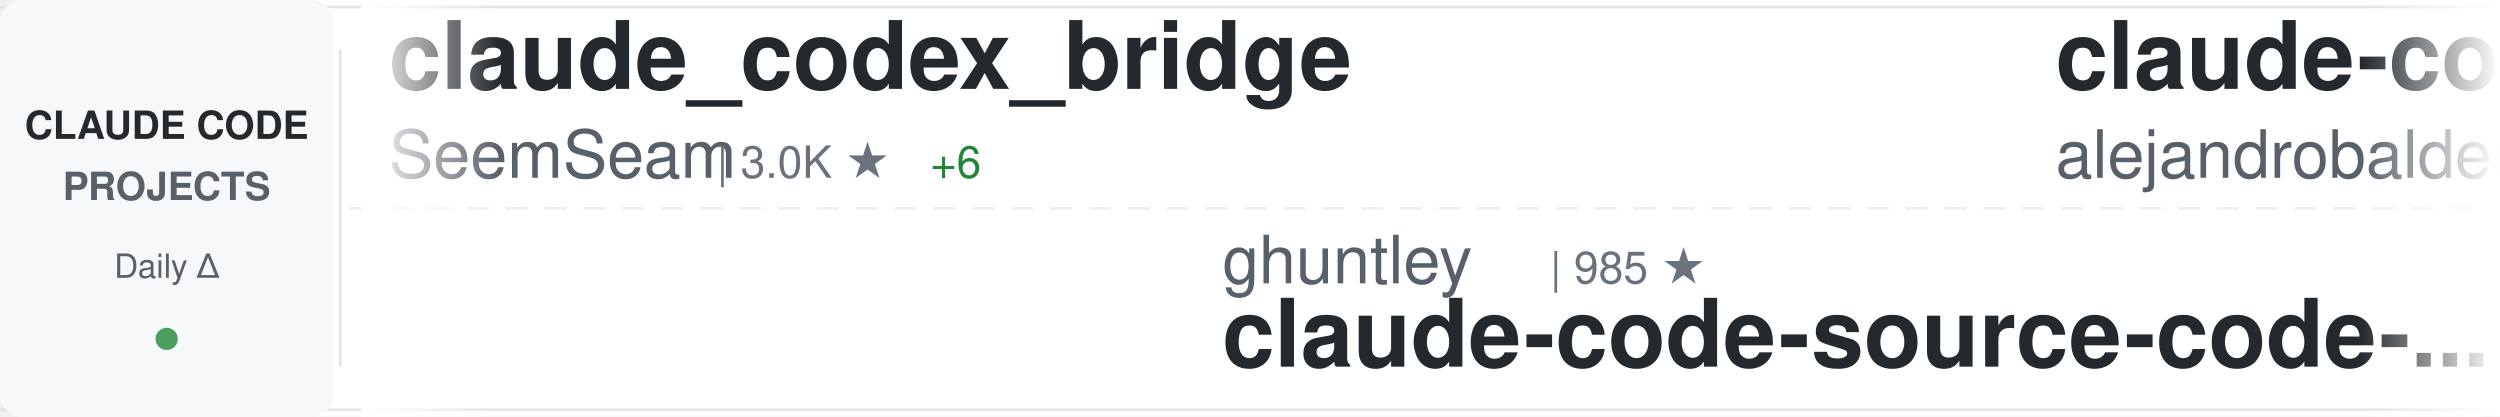
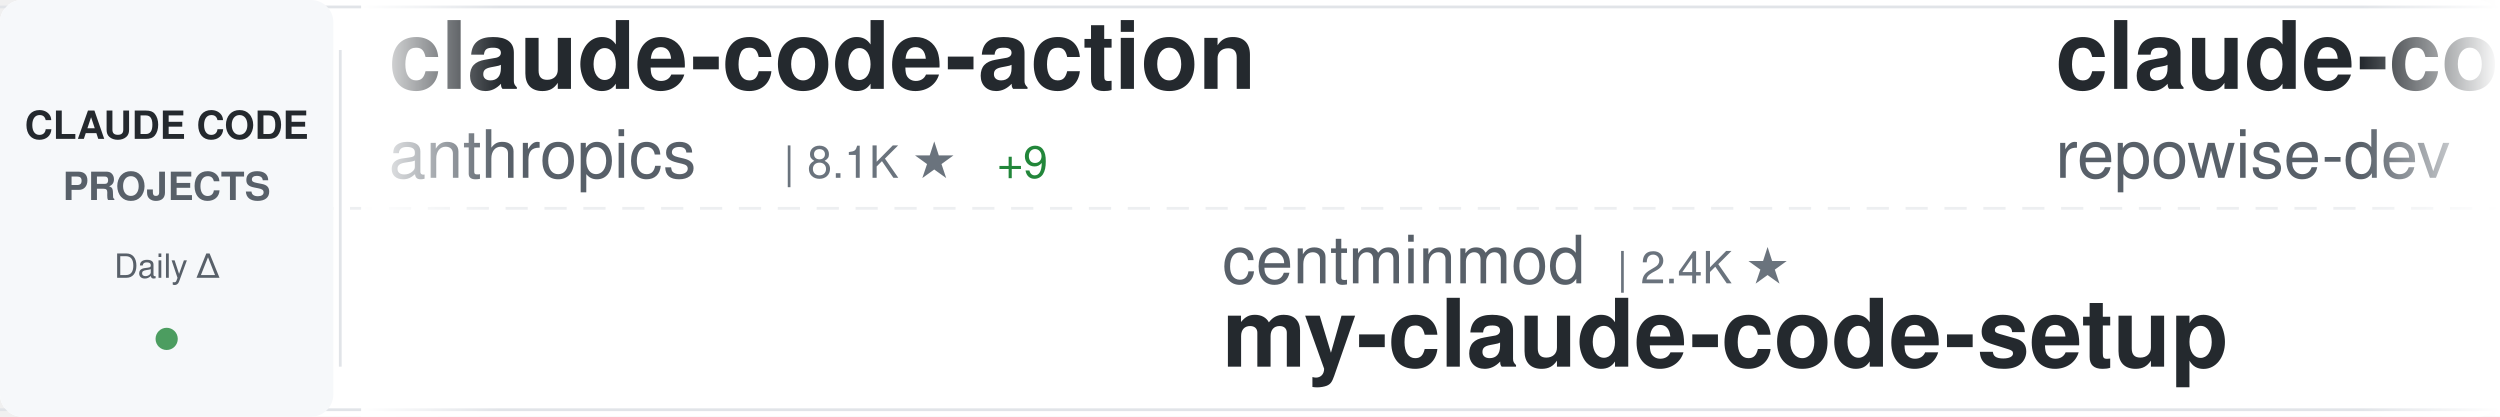
<svg xmlns="http://www.w3.org/2000/svg" width="900" height="150">
  <defs>
    <linearGradient id="awesomeLeftFade" x1="0%" y1="0%" x2="100%" y2="0%">
      <stop offset="0%" style="stop-color:#ffffff;stop-opacity:1" />
      <stop offset="100%" style="stop-color:#ffffff;stop-opacity:0" />
    </linearGradient>
    <linearGradient id="awesomeRightFade" x1="0%" y1="0%" x2="100%" y2="0%">
      <stop offset="0%" style="stop-color:#ffffff;stop-opacity:0" />
      <stop offset="100%" style="stop-color:#ffffff;stop-opacity:1" />
    </linearGradient>
  </defs>
  <rect width="900" height="150" fill="#ffffff" rx="8" />
  <rect x="0" y="2" width="900" height="1" fill="#e1e4e8" />
  <rect x="0" y="147" width="900" height="1" fill="#e1e4e8" />
  <line x1="0" y1="75" x2="900" y2="75" stroke="#e1e4e8" stroke-width="1" stroke-dasharray="8 6" opacity="0.6" />
  <rect x="0" y="0" width="120" height="150" fill="#f6f8fa" rx="8" />
  <text x="60" y="50" font-family="-apple-system, BlinkMacSystemFont, 'Segoe UI', Helvetica, Arial, sans-serif" font-size="14" font-weight="600" fill="#24292e" text-anchor="middle">CLAUDE CODE</text>
  <text x="60" y="72" font-family="-apple-system, BlinkMacSystemFont, 'Segoe UI', Helvetica, Arial, sans-serif" font-size="14" font-weight="600" fill="#586069" text-anchor="middle">PROJECTS</text>
  <text x="60" y="100" font-family="-apple-system, BlinkMacSystemFont, 'Segoe UI', Helvetica, Arial, sans-serif" font-size="12" font-weight="500" fill="#586069" text-anchor="middle">Daily Δ</text>
  <circle cx="60" cy="122" r="4" fill="#22863a" opacity="0.8" />
  <rect x="122" y="18" width="1" height="114" fill="#e1e4e8" />
  <clipPath id="awesomeTickerClip">
    <rect x="130" y="0" width="770" height="150" />
  </clipPath>
  <g clip-path="url(#awesomeTickerClip)">
    <g id="awesomeTickerItems">
      <animateTransform attributeName="transform" attributeType="XML" type="translate" from="0 0" to="-3000 0" dur="54s" repeatCount="indefinite" />
      <g transform="translate(0, 0)">
-         <text x="140" y="32" font-family="-apple-system, BlinkMacSystemFont, 'Segoe UI', Helvetica, Arial, sans-serif" font-size="34" font-weight="600" fill="#24292e">claude_codex_bridge</text>
-         <text x="140" y="64" font-family="-apple-system, BlinkMacSystemFont, 'Segoe UI', Helvetica, Arial, sans-serif" font-size="24" font-weight="400" fill="#586069">SeemSeam</text>
-         <text x="258" y="64" font-family="-apple-system, BlinkMacSystemFont, 'Segoe UI', Helvetica, Arial, sans-serif" font-size="16" font-weight="500" fill="#6a737d">| 3.0K ★</text>
-         <text x="335" y="64" font-family="-apple-system, BlinkMacSystemFont, 'Segoe UI', Helvetica, Arial, sans-serif" font-size="16" font-weight="500" fill="#22863a"> +6</text>
+         <text x="140" y="32" font-family="-apple-system, BlinkMacSystemFont, 'Segoe UI', Helvetica, Arial, sans-serif" font-size="34" font-weight="600" fill="#24292e">claude-code-action</text>
+         <text x="140" y="64" font-family="-apple-system, BlinkMacSystemFont, 'Segoe UI', Helvetica, Arial, sans-serif" font-size="24" font-weight="400" fill="#586069">anthropics</text>
+         <text x="282" y="64" font-family="-apple-system, BlinkMacSystemFont, 'Segoe UI', Helvetica, Arial, sans-serif" font-size="16" font-weight="500" fill="#6a737d">| 8.1K ★</text>
+         <text x="359" y="64" font-family="-apple-system, BlinkMacSystemFont, 'Segoe UI', Helvetica, Arial, sans-serif" font-size="16" font-weight="500" fill="#22863a"> +9</text>
      </g>
      <g transform="translate(300, 0)">
-         <text x="140" y="102" font-family="-apple-system, BlinkMacSystemFont, 'Segoe UI', Helvetica, Arial, sans-serif" font-size="24" font-weight="400" fill="#586069">ghuntley</text>
-         <text x="258" y="102" font-family="-apple-system, BlinkMacSystemFont, 'Segoe UI', Helvetica, Arial, sans-serif" font-size="16" font-weight="500" fill="#6a737d">| 985 ★</text>
-         <text x="140" y="132" font-family="-apple-system, BlinkMacSystemFont, 'Segoe UI', Helvetica, Arial, sans-serif" font-size="34" font-weight="600" fill="#24292e">claude-code-source-code-...</text>
+         <text x="140" y="102" font-family="-apple-system, BlinkMacSystemFont, 'Segoe UI', Helvetica, Arial, sans-serif" font-size="24" font-weight="400" fill="#586069">centminmod</text>
+         <text x="282" y="102" font-family="-apple-system, BlinkMacSystemFont, 'Segoe UI', Helvetica, Arial, sans-serif" font-size="16" font-weight="500" fill="#6a737d">| 2.4K ★</text>
+         <text x="140" y="132" font-family="-apple-system, BlinkMacSystemFont, 'Segoe UI', Helvetica, Arial, sans-serif" font-size="34" font-weight="600" fill="#24292e">my-claude-code-setup</text>
      </g>
      <g transform="translate(600, 0)">
-         <text x="140" y="32" font-family="-apple-system, BlinkMacSystemFont, 'Segoe UI', Helvetica, Arial, sans-serif" font-size="34" font-weight="600" fill="#24292e">claude-code-from-source</text>
-         <text x="140" y="64" font-family="-apple-system, BlinkMacSystemFont, 'Segoe UI', Helvetica, Arial, sans-serif" font-size="24" font-weight="400" fill="#586069">alejandrobalderas</text>
-         <text x="366" y="64" font-family="-apple-system, BlinkMacSystemFont, 'Segoe UI', Helvetica, Arial, sans-serif" font-size="16" font-weight="500" fill="#6a737d">| 2.2K ★</text>
-         <text x="443" y="64" font-family="-apple-system, BlinkMacSystemFont, 'Segoe UI', Helvetica, Arial, sans-serif" font-size="16" font-weight="500" fill="#22863a"> +18</text>
+         <text x="140" y="32" font-family="-apple-system, BlinkMacSystemFont, 'Segoe UI', Helvetica, Arial, sans-serif" font-size="34" font-weight="600" fill="#24292e">claude-code-prompts</text>
+         <text x="140" y="64" font-family="-apple-system, BlinkMacSystemFont, 'Segoe UI', Helvetica, Arial, sans-serif" font-size="24" font-weight="400" fill="#586069">repowise-dev</text>
+         <text x="306" y="64" font-family="-apple-system, BlinkMacSystemFont, 'Segoe UI', Helvetica, Arial, sans-serif" font-size="16" font-weight="500" fill="#6a737d">| 1.1K ★</text>
      </g>
      <g transform="translate(900, 0)">
-         <text x="140" y="102" font-family="-apple-system, BlinkMacSystemFont, 'Segoe UI', Helvetica, Arial, sans-serif" font-size="24" font-weight="400" fill="#586069">VoltAgent</text>
-         <text x="270" y="102" font-family="-apple-system, BlinkMacSystemFont, 'Segoe UI', Helvetica, Arial, sans-serif" font-size="16" font-weight="500" fill="#6a737d">| 22.1K ★</text>
-         <text x="356" y="102" font-family="-apple-system, BlinkMacSystemFont, 'Segoe UI', Helvetica, Arial, sans-serif" font-size="16" font-weight="500" fill="#22863a"> +49</text>
-         <text x="140" y="132" font-family="-apple-system, BlinkMacSystemFont, 'Segoe UI', Helvetica, Arial, sans-serif" font-size="34" font-weight="600" fill="#24292e">awesome-claude-code-suba...</text>
+         <text x="140" y="102" font-family="-apple-system, BlinkMacSystemFont, 'Segoe UI', Helvetica, Arial, sans-serif" font-size="24" font-weight="400" fill="#586069">fuergaosi233</text>
+         <text x="306" y="102" font-family="-apple-system, BlinkMacSystemFont, 'Segoe UI', Helvetica, Arial, sans-serif" font-size="16" font-weight="500" fill="#6a737d">| 2.7K ★</text>
+         <text x="140" y="132" font-family="-apple-system, BlinkMacSystemFont, 'Segoe UI', Helvetica, Arial, sans-serif" font-size="34" font-weight="600" fill="#24292e">claude-code-proxy</text>
      </g>
      <g transform="translate(1200, 0)">
-         <text x="140" y="32" font-family="-apple-system, BlinkMacSystemFont, 'Segoe UI', Helvetica, Arial, sans-serif" font-size="34" font-weight="600" fill="#24292e">claude-code-engineering</text>
-         <text x="140" y="64" font-family="-apple-system, BlinkMacSystemFont, 'Segoe UI', Helvetica, Arial, sans-serif" font-size="24" font-weight="400" fill="#586069">huangjia2019</text>
-         <text x="306" y="64" font-family="-apple-system, BlinkMacSystemFont, 'Segoe UI', Helvetica, Arial, sans-serif" font-size="16" font-weight="500" fill="#6a737d">| 858 ★</text>
-         <text x="374" y="64" font-family="-apple-system, BlinkMacSystemFont, 'Segoe UI', Helvetica, Arial, sans-serif" font-size="16" font-weight="500" fill="#22863a"> +5</text>
+         <text x="140" y="32" font-family="-apple-system, BlinkMacSystemFont, 'Segoe UI', Helvetica, Arial, sans-serif" font-size="34" font-weight="600" fill="#24292e">ClaudeCode</text>
+         <text x="140" y="64" font-family="-apple-system, BlinkMacSystemFont, 'Segoe UI', Helvetica, Arial, sans-serif" font-size="24" font-weight="400" fill="#586069">guanshan</text>
+         <text x="258" y="64" font-family="-apple-system, BlinkMacSystemFont, 'Segoe UI', Helvetica, Arial, sans-serif" font-size="16" font-weight="500" fill="#6a737d">| 60 ★</text>
      </g>
      <g transform="translate(1500, 0)">
-         <text x="140" y="102" font-family="-apple-system, BlinkMacSystemFont, 'Segoe UI', Helvetica, Arial, sans-serif" font-size="24" font-weight="400" fill="#586069">AprilNEA</text>
-         <text x="258" y="102" font-family="-apple-system, BlinkMacSystemFont, 'Segoe UI', Helvetica, Arial, sans-serif" font-size="16" font-weight="500" fill="#6a737d">| 388 ★</text>
-         <text x="140" y="132" font-family="-apple-system, BlinkMacSystemFont, 'Segoe UI', Helvetica, Arial, sans-serif" font-size="34" font-weight="600" fill="#24292e">claude-code-source</text>
+         <text x="140" y="102" font-family="-apple-system, BlinkMacSystemFont, 'Segoe UI', Helvetica, Arial, sans-serif" font-size="24" font-weight="400" fill="#586069">ding113</text>
+         <text x="246" y="102" font-family="-apple-system, BlinkMacSystemFont, 'Segoe UI', Helvetica, Arial, sans-serif" font-size="16" font-weight="500" fill="#6a737d">| 3.1K ★</text>
+         <text x="323" y="102" font-family="-apple-system, BlinkMacSystemFont, 'Segoe UI', Helvetica, Arial, sans-serif" font-size="16" font-weight="500" fill="#22863a"> +7</text>
+         <text x="140" y="132" font-family="-apple-system, BlinkMacSystemFont, 'Segoe UI', Helvetica, Arial, sans-serif" font-size="34" font-weight="600" fill="#24292e">claude-code-hub</text>
      </g>
      <g transform="translate(1800, 0)">
-         <text x="140" y="32" font-family="-apple-system, BlinkMacSystemFont, 'Segoe UI', Helvetica, Arial, sans-serif" font-size="34" font-weight="600" fill="#24292e">awesome-claude-code-tool...</text>
-         <text x="140" y="64" font-family="-apple-system, BlinkMacSystemFont, 'Segoe UI', Helvetica, Arial, sans-serif" font-size="24" font-weight="400" fill="#586069">rohitg00</text>
-         <text x="258" y="64" font-family="-apple-system, BlinkMacSystemFont, 'Segoe UI', Helvetica, Arial, sans-serif" font-size="16" font-weight="500" fill="#6a737d">| 2.1K ★</text>
-         <text x="335" y="64" font-family="-apple-system, BlinkMacSystemFont, 'Segoe UI', Helvetica, Arial, sans-serif" font-size="16" font-weight="500" fill="#22863a"> +13</text>
+         <text x="140" y="32" font-family="-apple-system, BlinkMacSystemFont, 'Segoe UI', Helvetica, Arial, sans-serif" font-size="34" font-weight="600" fill="#24292e">claude-code-source-code</text>
+         <text x="140" y="64" font-family="-apple-system, BlinkMacSystemFont, 'Segoe UI', Helvetica, Arial, sans-serif" font-size="24" font-weight="400" fill="#586069">777genius</text>
+         <text x="270" y="64" font-family="-apple-system, BlinkMacSystemFont, 'Segoe UI', Helvetica, Arial, sans-serif" font-size="16" font-weight="500" fill="#6a737d">| 915 ★</text>
      </g>
      <g transform="translate(2100, 0)">
-         <text x="140" y="102" font-family="-apple-system, BlinkMacSystemFont, 'Segoe UI', Helvetica, Arial, sans-serif" font-size="24" font-weight="400" fill="#586069">anthropics</text>
-         <text x="282" y="102" font-family="-apple-system, BlinkMacSystemFont, 'Segoe UI', Helvetica, Arial, sans-serif" font-size="16" font-weight="500" fill="#6a737d">| 8.1K ★</text>
-         <text x="359" y="102" font-family="-apple-system, BlinkMacSystemFont, 'Segoe UI', Helvetica, Arial, sans-serif" font-size="16" font-weight="500" fill="#22863a"> +10</text>
-         <text x="140" y="132" font-family="-apple-system, BlinkMacSystemFont, 'Segoe UI', Helvetica, Arial, sans-serif" font-size="34" font-weight="600" fill="#24292e">claude-code-action</text>
+         <text x="140" y="102" font-family="-apple-system, BlinkMacSystemFont, 'Segoe UI', Helvetica, Arial, sans-serif" font-size="24" font-weight="400" fill="#586069">digitalsamba</text>
+         <text x="306" y="102" font-family="-apple-system, BlinkMacSystemFont, 'Segoe UI', Helvetica, Arial, sans-serif" font-size="16" font-weight="500" fill="#6a737d">| 1.5K ★</text>
+         <text x="383" y="102" font-family="-apple-system, BlinkMacSystemFont, 'Segoe UI', Helvetica, Arial, sans-serif" font-size="16" font-weight="500" fill="#22863a"> +11</text>
+         <text x="140" y="132" font-family="-apple-system, BlinkMacSystemFont, 'Segoe UI', Helvetica, Arial, sans-serif" font-size="34" font-weight="600" fill="#24292e">claude-code-video-toolki...</text>
      </g>
      <g transform="translate(2400, 0)">
-         <text x="140" y="32" font-family="-apple-system, BlinkMacSystemFont, 'Segoe UI', Helvetica, Arial, sans-serif" font-size="34" font-weight="600" fill="#24292e">claude-code-base-action</text>
+         <text x="140" y="32" font-family="-apple-system, BlinkMacSystemFont, 'Segoe UI', Helvetica, Arial, sans-serif" font-size="34" font-weight="600" fill="#24292e">claude-code</text>
        <text x="140" y="64" font-family="-apple-system, BlinkMacSystemFont, 'Segoe UI', Helvetica, Arial, sans-serif" font-size="24" font-weight="400" fill="#586069">anthropics</text>
-         <text x="282" y="64" font-family="-apple-system, BlinkMacSystemFont, 'Segoe UI', Helvetica, Arial, sans-serif" font-size="16" font-weight="500" fill="#6a737d">| 883 ★</text>
-         <text x="350" y="64" font-family="-apple-system, BlinkMacSystemFont, 'Segoe UI', Helvetica, Arial, sans-serif" font-size="16" font-weight="500" fill="#22863a"> +1</text>
+         <text x="282" y="64" font-family="-apple-system, BlinkMacSystemFont, 'Segoe UI', Helvetica, Arial, sans-serif" font-size="16" font-weight="500" fill="#6a737d">| 133.3K ★</text>
+         <text x="377" y="64" font-family="-apple-system, BlinkMacSystemFont, 'Segoe UI', Helvetica, Arial, sans-serif" font-size="16" font-weight="500" fill="#22863a"> +153</text>
      </g>
      <g transform="translate(2700, 0)">
-         <text x="140" y="102" font-family="-apple-system, BlinkMacSystemFont, 'Segoe UI', Helvetica, Arial, sans-serif" font-size="24" font-weight="400" fill="#586069">Chachamaru127</text>
-         <text x="318" y="102" font-family="-apple-system, BlinkMacSystemFont, 'Segoe UI', Helvetica, Arial, sans-serif" font-size="16" font-weight="500" fill="#6a737d">| 2.8K ★</text>
-         <text x="395" y="102" font-family="-apple-system, BlinkMacSystemFont, 'Segoe UI', Helvetica, Arial, sans-serif" font-size="16" font-weight="500" fill="#22863a"> +11</text>
-         <text x="140" y="132" font-family="-apple-system, BlinkMacSystemFont, 'Segoe UI', Helvetica, Arial, sans-serif" font-size="34" font-weight="600" fill="#24292e">claude-code-harness</text>
+         <text x="140" y="102" font-family="-apple-system, BlinkMacSystemFont, 'Segoe UI', Helvetica, Arial, sans-serif" font-size="24" font-weight="400" fill="#586069">RishabhK103</text>
+         <text x="294" y="102" font-family="-apple-system, BlinkMacSystemFont, 'Segoe UI', Helvetica, Arial, sans-serif" font-size="16" font-weight="500" fill="#6a737d">| 90 ★</text>
+         <text x="140" y="132" font-family="-apple-system, BlinkMacSystemFont, 'Segoe UI', Helvetica, Arial, sans-serif" font-size="34" font-weight="600" fill="#24292e">claude-code</text>
      </g>
      <g transform="translate(3000, 0)">
-         <text x="140" y="32" font-family="-apple-system, BlinkMacSystemFont, 'Segoe UI', Helvetica, Arial, sans-serif" font-size="34" font-weight="600" fill="#24292e">claude_codex_bridge</text>
-         <text x="140" y="64" font-family="-apple-system, BlinkMacSystemFont, 'Segoe UI', Helvetica, Arial, sans-serif" font-size="24" font-weight="400" fill="#586069">SeemSeam</text>
-         <text x="258" y="64" font-family="-apple-system, BlinkMacSystemFont, 'Segoe UI', Helvetica, Arial, sans-serif" font-size="16" font-weight="500" fill="#6a737d">| 3.0K ★</text>
-         <text x="335" y="64" font-family="-apple-system, BlinkMacSystemFont, 'Segoe UI', Helvetica, Arial, sans-serif" font-size="16" font-weight="500" fill="#22863a"> +6</text>
+         <text x="140" y="32" font-family="-apple-system, BlinkMacSystemFont, 'Segoe UI', Helvetica, Arial, sans-serif" font-size="34" font-weight="600" fill="#24292e">claude-code-action</text>
+         <text x="140" y="64" font-family="-apple-system, BlinkMacSystemFont, 'Segoe UI', Helvetica, Arial, sans-serif" font-size="24" font-weight="400" fill="#586069">anthropics</text>
+         <text x="282" y="64" font-family="-apple-system, BlinkMacSystemFont, 'Segoe UI', Helvetica, Arial, sans-serif" font-size="16" font-weight="500" fill="#6a737d">| 8.1K ★</text>
+         <text x="359" y="64" font-family="-apple-system, BlinkMacSystemFont, 'Segoe UI', Helvetica, Arial, sans-serif" font-size="16" font-weight="500" fill="#22863a"> +9</text>
      </g>
      <g transform="translate(3300, 0)">
-         <text x="140" y="102" font-family="-apple-system, BlinkMacSystemFont, 'Segoe UI', Helvetica, Arial, sans-serif" font-size="24" font-weight="400" fill="#586069">ghuntley</text>
-         <text x="258" y="102" font-family="-apple-system, BlinkMacSystemFont, 'Segoe UI', Helvetica, Arial, sans-serif" font-size="16" font-weight="500" fill="#6a737d">| 985 ★</text>
-         <text x="140" y="132" font-family="-apple-system, BlinkMacSystemFont, 'Segoe UI', Helvetica, Arial, sans-serif" font-size="34" font-weight="600" fill="#24292e">claude-code-source-code-...</text>
+         <text x="140" y="102" font-family="-apple-system, BlinkMacSystemFont, 'Segoe UI', Helvetica, Arial, sans-serif" font-size="24" font-weight="400" fill="#586069">centminmod</text>
+         <text x="282" y="102" font-family="-apple-system, BlinkMacSystemFont, 'Segoe UI', Helvetica, Arial, sans-serif" font-size="16" font-weight="500" fill="#6a737d">| 2.4K ★</text>
+         <text x="140" y="132" font-family="-apple-system, BlinkMacSystemFont, 'Segoe UI', Helvetica, Arial, sans-serif" font-size="34" font-weight="600" fill="#24292e">my-claude-code-setup</text>
      </g>
      <g transform="translate(3600, 0)">
-         <text x="140" y="32" font-family="-apple-system, BlinkMacSystemFont, 'Segoe UI', Helvetica, Arial, sans-serif" font-size="34" font-weight="600" fill="#24292e">claude-code-from-source</text>
-         <text x="140" y="64" font-family="-apple-system, BlinkMacSystemFont, 'Segoe UI', Helvetica, Arial, sans-serif" font-size="24" font-weight="400" fill="#586069">alejandrobalderas</text>
-         <text x="366" y="64" font-family="-apple-system, BlinkMacSystemFont, 'Segoe UI', Helvetica, Arial, sans-serif" font-size="16" font-weight="500" fill="#6a737d">| 2.2K ★</text>
-         <text x="443" y="64" font-family="-apple-system, BlinkMacSystemFont, 'Segoe UI', Helvetica, Arial, sans-serif" font-size="16" font-weight="500" fill="#22863a"> +18</text>
+         <text x="140" y="32" font-family="-apple-system, BlinkMacSystemFont, 'Segoe UI', Helvetica, Arial, sans-serif" font-size="34" font-weight="600" fill="#24292e">claude-code-prompts</text>
+         <text x="140" y="64" font-family="-apple-system, BlinkMacSystemFont, 'Segoe UI', Helvetica, Arial, sans-serif" font-size="24" font-weight="400" fill="#586069">repowise-dev</text>
+         <text x="306" y="64" font-family="-apple-system, BlinkMacSystemFont, 'Segoe UI', Helvetica, Arial, sans-serif" font-size="16" font-weight="500" fill="#6a737d">| 1.1K ★</text>
      </g>
      <g transform="translate(3900, 0)">
-         <text x="140" y="102" font-family="-apple-system, BlinkMacSystemFont, 'Segoe UI', Helvetica, Arial, sans-serif" font-size="24" font-weight="400" fill="#586069">VoltAgent</text>
-         <text x="270" y="102" font-family="-apple-system, BlinkMacSystemFont, 'Segoe UI', Helvetica, Arial, sans-serif" font-size="16" font-weight="500" fill="#6a737d">| 22.1K ★</text>
-         <text x="356" y="102" font-family="-apple-system, BlinkMacSystemFont, 'Segoe UI', Helvetica, Arial, sans-serif" font-size="16" font-weight="500" fill="#22863a"> +49</text>
-         <text x="140" y="132" font-family="-apple-system, BlinkMacSystemFont, 'Segoe UI', Helvetica, Arial, sans-serif" font-size="34" font-weight="600" fill="#24292e">awesome-claude-code-suba...</text>
+         <text x="140" y="102" font-family="-apple-system, BlinkMacSystemFont, 'Segoe UI', Helvetica, Arial, sans-serif" font-size="24" font-weight="400" fill="#586069">fuergaosi233</text>
+         <text x="306" y="102" font-family="-apple-system, BlinkMacSystemFont, 'Segoe UI', Helvetica, Arial, sans-serif" font-size="16" font-weight="500" fill="#6a737d">| 2.7K ★</text>
+         <text x="140" y="132" font-family="-apple-system, BlinkMacSystemFont, 'Segoe UI', Helvetica, Arial, sans-serif" font-size="34" font-weight="600" fill="#24292e">claude-code-proxy</text>
      </g>
    </g>
  </g>
  <rect x="130" y="0" width="50" height="150" fill="url(#awesomeLeftFade)" />
  <rect x="850" y="0" width="50" height="150" fill="url(#awesomeRightFade)" />
</svg>
